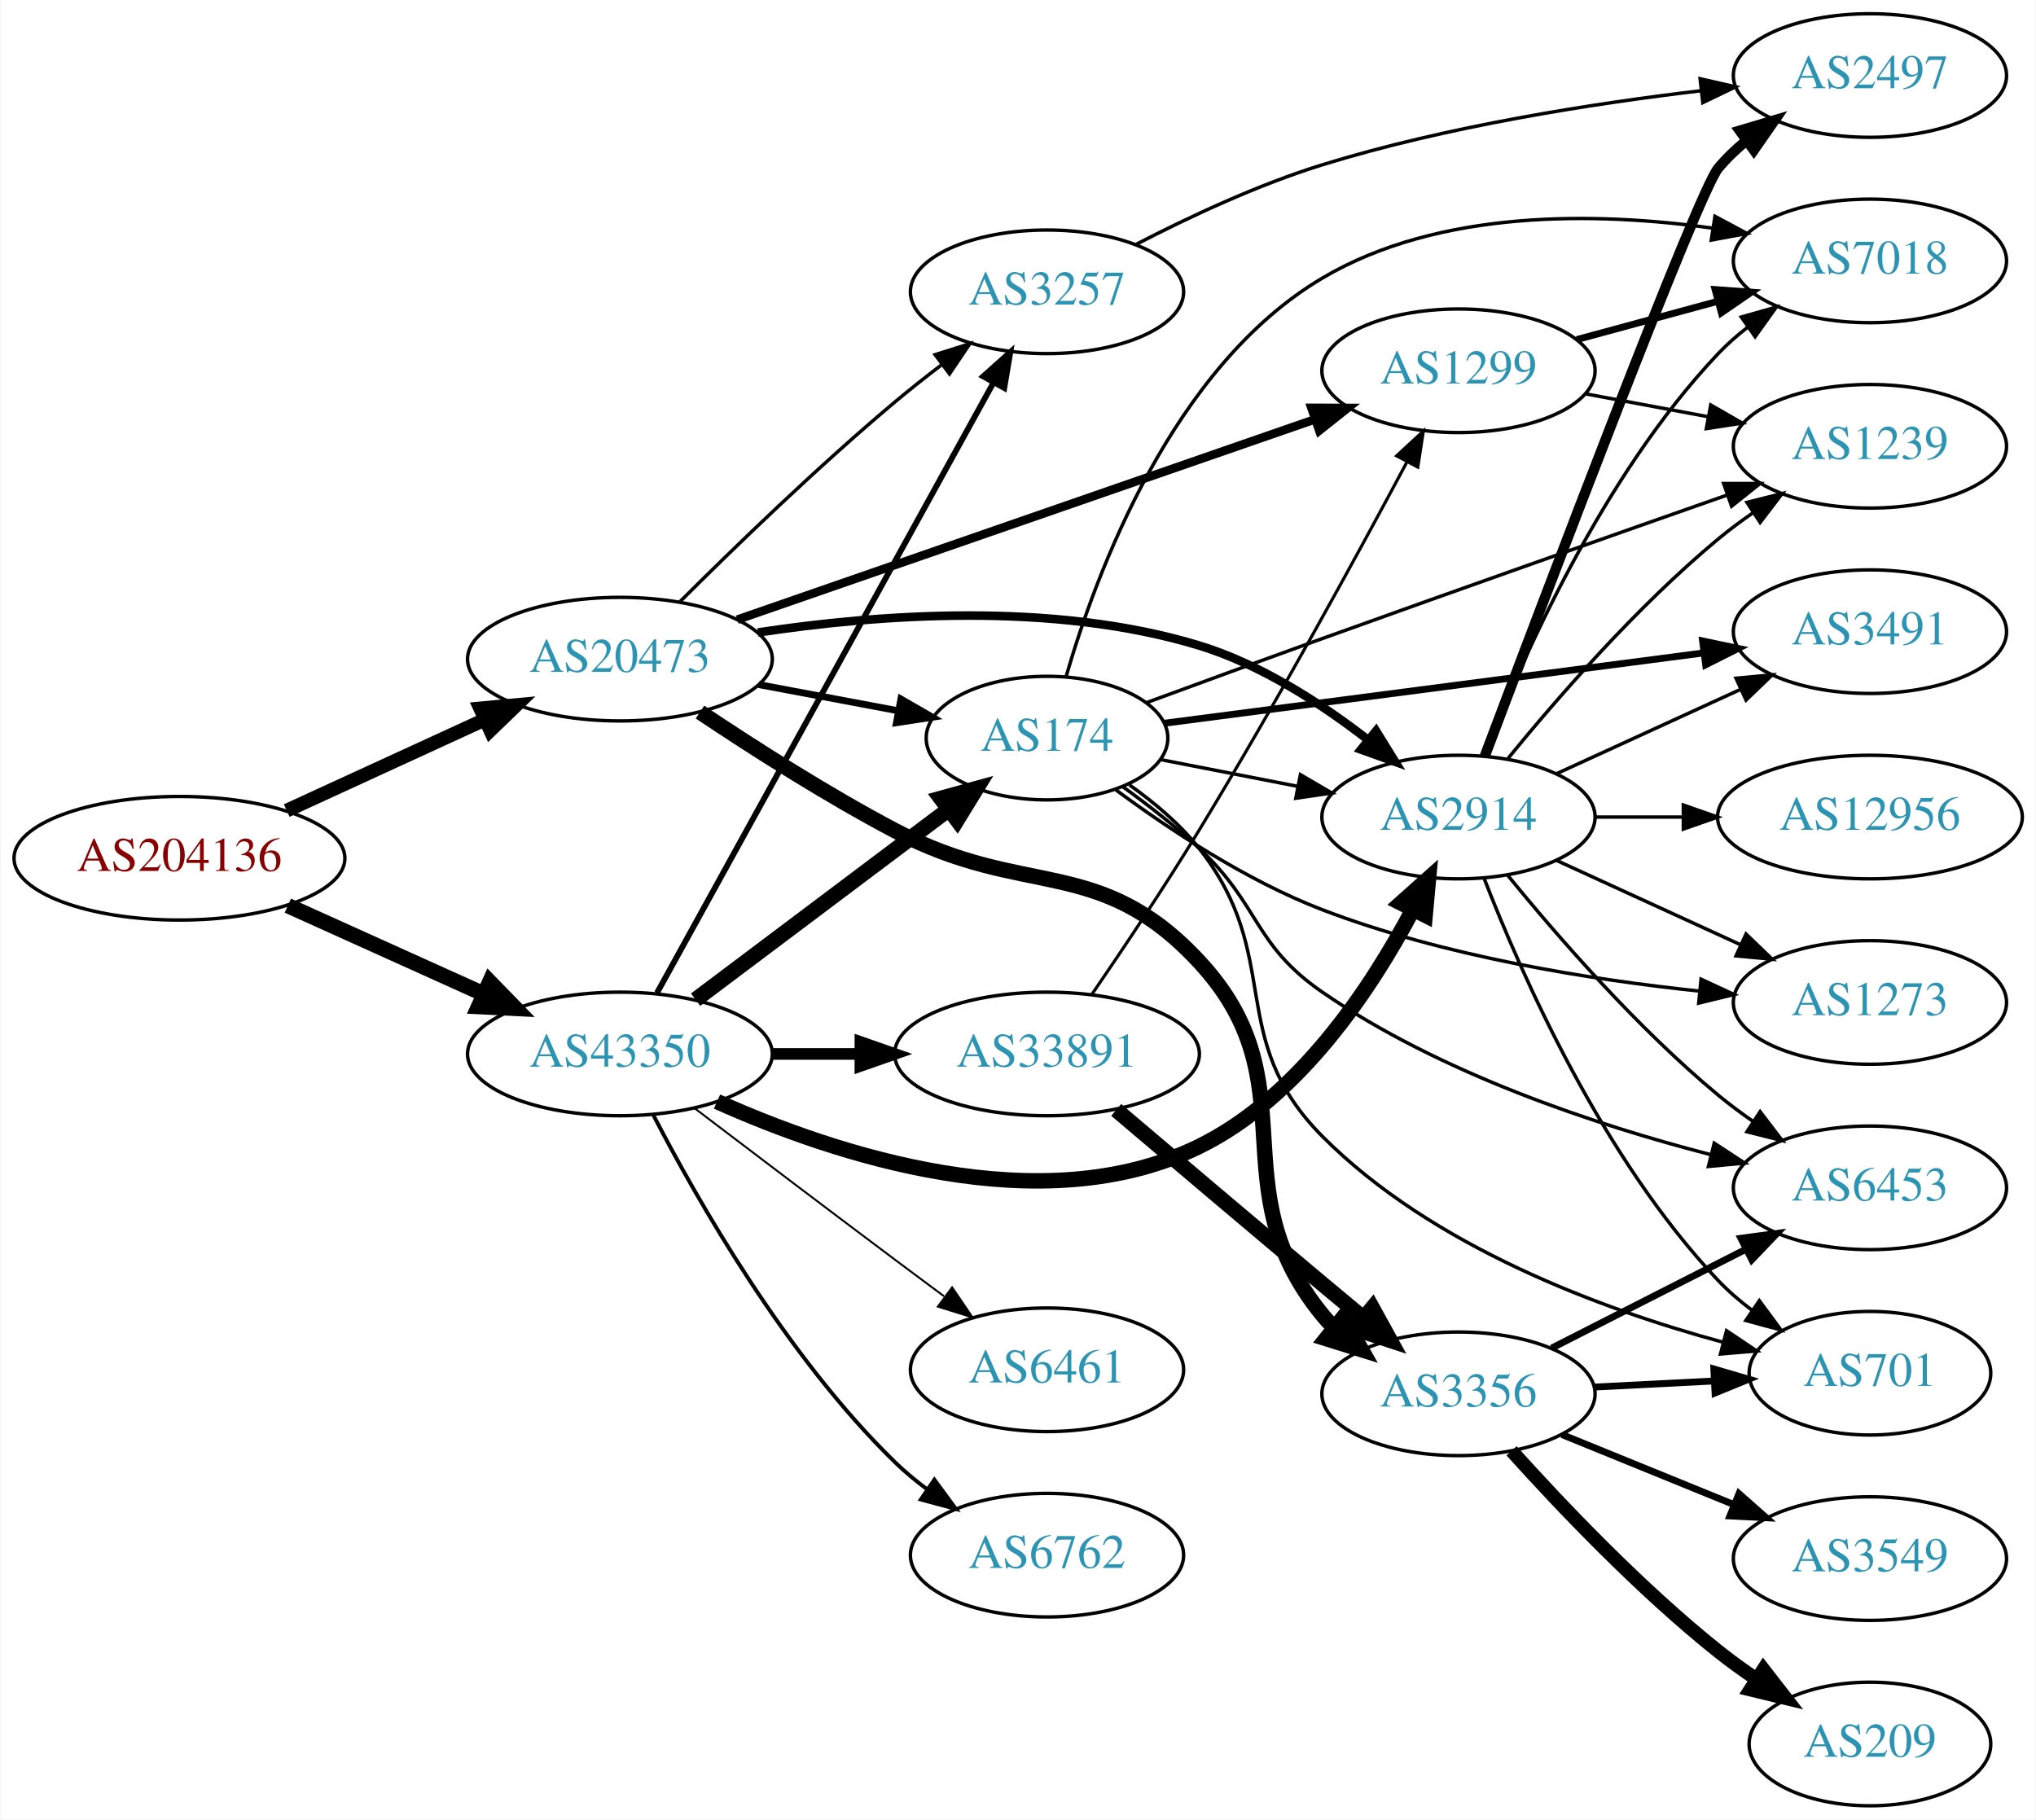
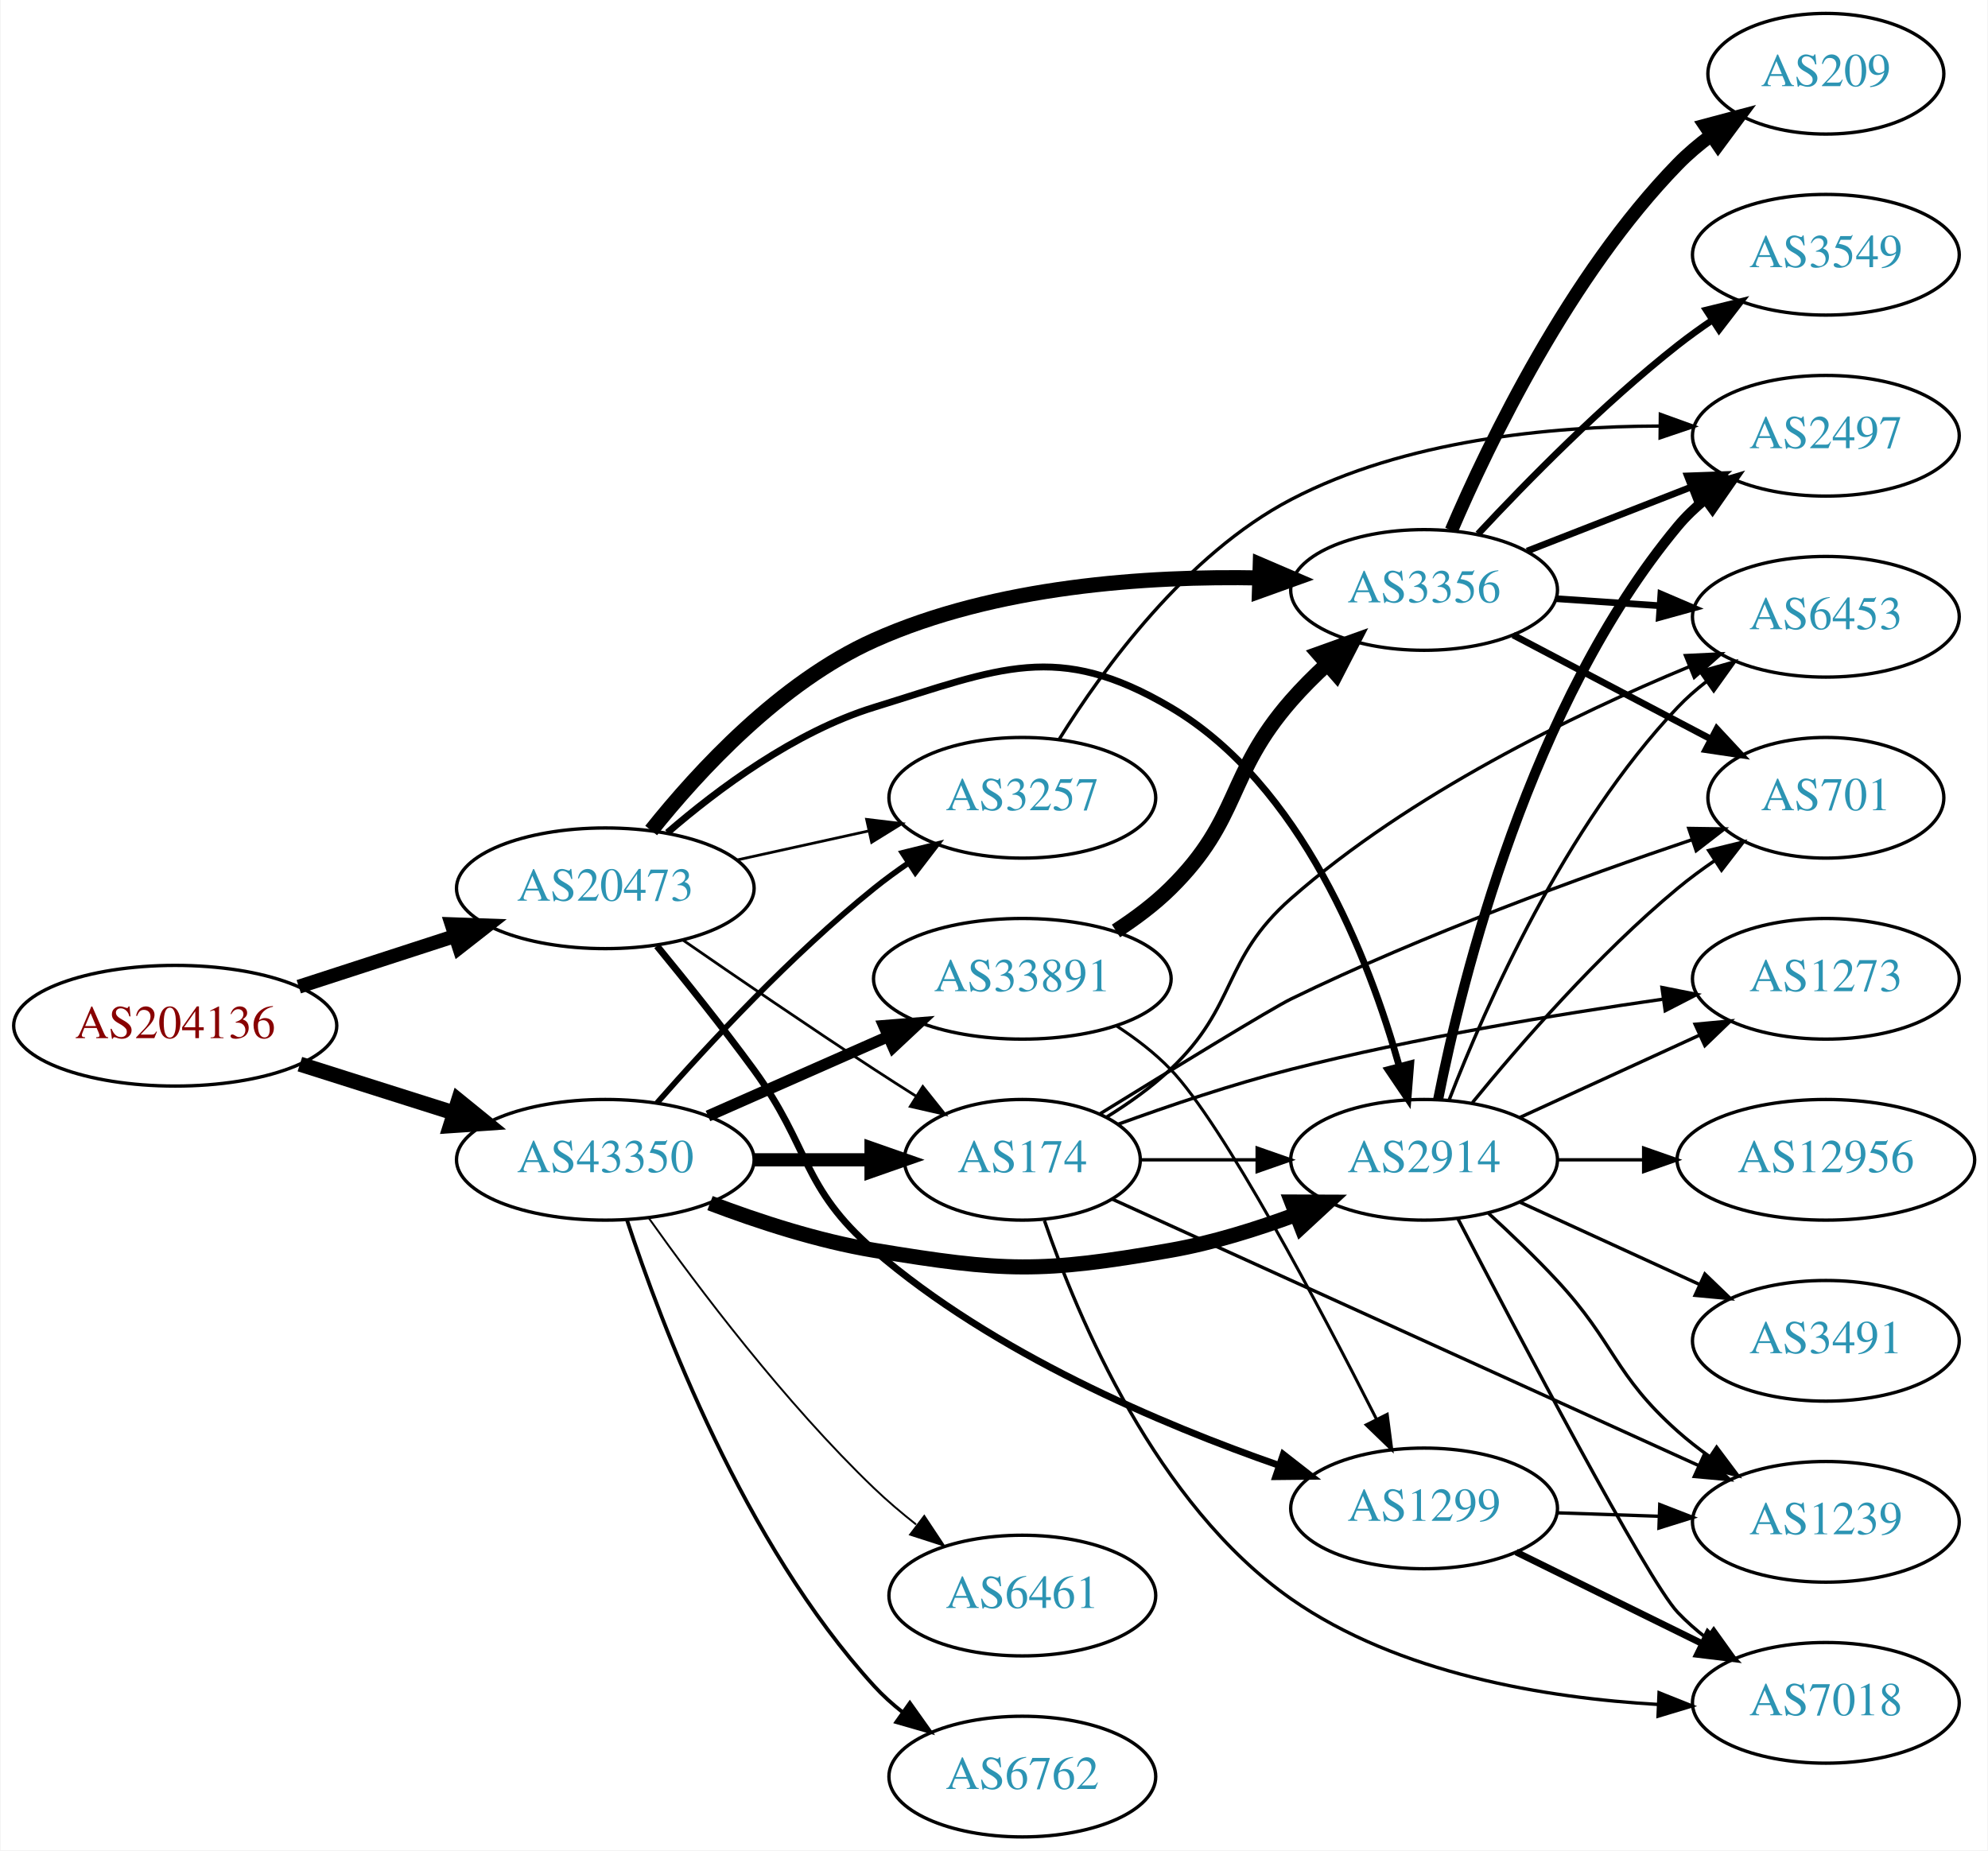
- <svg xmlns="http://www.w3.org/2000/svg" xmlns:xlink="http://www.w3.org/1999/xlink" width="593pt" height="530pt" viewBox="0.00 0.00 592.66 530.00">
-   <g id="graph0" class="graph" transform="scale(1 1) rotate(0) translate(4 526)">
-     <polygon fill="white" stroke="none" points="-4,4 -4,-526 588.661,-526 588.661,4 -4,4" />
+ <svg xmlns="http://www.w3.org/2000/svg" xmlns:xlink="http://www.w3.org/1999/xlink" width="593pt" height="552pt" viewBox="0.00 0.00 592.66 552.00">
+   <g id="graph0" class="graph" transform="scale(1 1) rotate(0) translate(4 548)">
+     <polygon fill="white" stroke="none" points="-4,4 -4,-548 588.661,-548 588.661,4 -4,4" />
    <g id="node1" class="node">
      <g id="a_node1">
        <a xlink:href="/asn/204136" xlink:title="AS204136 ~ SILENT-GHOST-AS [AT]">
-           <ellipse fill="#ffffff" stroke="black" cx="48.096" cy="-276" rx="48.192" ry="18" />
-           <text text-anchor="middle" x="48.096" y="-272.3" font-family="Times,serif" font-size="14.00" fill="#880000">AS204136</text>
+           <ellipse fill="#ffffff" stroke="black" cx="48.096" cy="-242" rx="48.192" ry="18" />
+           <text text-anchor="middle" x="48.096" y="-238.3" font-family="Times,serif" font-size="14.00" fill="#880000">AS204136</text>
        </a>
      </g>
    </g>
    <g id="node2" class="node">
      <g id="a_node2">
        <a xlink:href="/asn/20473" xlink:title="AS20473 ~ Choopa, LLC [US]">
-           <ellipse fill="#ffffff" stroke="black" cx="176.388" cy="-334" rx="44.393" ry="18" />
-           <text text-anchor="middle" x="176.388" y="-330.3" font-family="Times,serif" font-size="14.00" fill="#2c94b3">AS20473</text>
+           <ellipse fill="#ffffff" stroke="black" cx="176.388" cy="-283" rx="44.393" ry="18" />
+           <text text-anchor="middle" x="176.388" y="-279.3" font-family="Times,serif" font-size="14.00" fill="#2c94b3">AS20473</text>
        </a>
      </g>
    </g>
    <g id="edge1" class="edge">
-       <path fill="none" stroke="black" stroke-width="4.018" d="M79.346,-289.892C96.621,-297.826 118.454,-307.853 136.936,-316.341" />
-       <polygon fill="black" stroke="black" stroke-width="4.018" points="135.699,-319.642 146.254,-320.62 138.634,-313.252 135.699,-319.642" />
+       <path fill="none" stroke="black" stroke-width="4.167" d="M84.948,-253.639C99.425,-258.339 116.271,-263.808 131.474,-268.744" />
+       <polygon fill="black" stroke="black" stroke-width="4.167" points="130.548,-272.276 141.185,-271.896 132.8,-265.341 130.548,-272.276" />
    </g>
    <g id="node3" class="node">
      <g id="a_node3">
        <a xlink:href="/asn/43350" xlink:title="AS43350 ~ NForce Entertainment B.V. [NL]">
-           <ellipse fill="#ffffff" stroke="black" cx="176.388" cy="-219" rx="44.393" ry="18" />
-           <text text-anchor="middle" x="176.388" y="-215.3" font-family="Times,serif" font-size="14.00" fill="#2c94b3">AS43350</text>
+           <ellipse fill="#ffffff" stroke="black" cx="176.388" cy="-202" rx="44.393" ry="18" />
+           <text text-anchor="middle" x="176.388" y="-198.3" font-family="Times,serif" font-size="14.00" fill="#2c94b3">AS43350</text>
        </a>
      </g>
    </g>
    <g id="edge2" class="edge">
-       <path fill="none" stroke="black" stroke-width="4.5" d="M79.668,-262.202C96.825,-254.458 118.401,-244.72 136.723,-236.451" />
-       <polygon fill="black" stroke="black" stroke-width="4.5" points="138.472,-239.981 145.967,-232.279 135.232,-232.803 138.472,-239.981" />
+       <path fill="none" stroke="black" stroke-width="4.5" d="M85.286,-230.538C99.636,-225.993 116.272,-220.723 131.315,-215.959" />
+       <polygon fill="black" stroke="black" stroke-width="4.5" points="132.586,-219.687 140.93,-212.914 130.208,-212.179 132.586,-219.687" />
    </g>
    <g id="node4" class="node">
      <g id="a_node4">
-         <a xlink:href="/asn/1299" xlink:title="AS1299 ~ Telia Carrier [EU]">
-           <ellipse fill="#ffffff" stroke="black" cx="420.622" cy="-418" rx="39.794" ry="18" />
-           <text text-anchor="middle" x="420.622" y="-414.3" font-family="Times,serif" font-size="14.00" fill="#2c94b3">AS1299</text>
+         <a xlink:href="/asn/3257" xlink:title="AS3257 ~ GTT [DE]">
+           <ellipse fill="#ffffff" stroke="black" cx="300.78" cy="-310" rx="39.794" ry="18" />
+           <text text-anchor="middle" x="300.78" y="-306.3" font-family="Times,serif" font-size="14.00" fill="#2c94b3">AS3257</text>
        </a>
      </g>
    </g>
    <g id="edge3" class="edge">
-       <path fill="none" stroke="black" stroke-width="2.5" d="M210.561,-345.504C254.352,-360.689 331.421,-387.414 378.756,-403.829" />
-       <polygon fill="black" stroke="black" stroke-width="2.5" points="377.788,-407.197 388.383,-407.167 380.081,-400.584 377.788,-407.197" />
+       <path fill="none" stroke="black" stroke-width="0.818" d="M215.777,-291.469C228.168,-294.202 242.015,-297.257 254.836,-300.085" />
+       <polygon fill="black" stroke="black" stroke-width="0.818" points="254.331,-303.558 264.85,-302.295 255.839,-296.722 254.331,-303.558" />
    </g>
    <g id="node5" class="node">
      <g id="a_node5">
        <a xlink:href="/asn/3356" xlink:title="AS3356 ~ Level 3 Parent, LLC [US]">
-           <ellipse fill="#ffffff" stroke="black" cx="420.622" cy="-120" rx="39.794" ry="18" />
-           <text text-anchor="middle" x="420.622" y="-116.3" font-family="Times,serif" font-size="14.00" fill="#2c94b3">AS3356</text>
+           <ellipse fill="#ffffff" stroke="black" cx="420.622" cy="-372" rx="39.794" ry="18" />
+           <text text-anchor="middle" x="420.622" y="-368.3" font-family="Times,serif" font-size="14.00" fill="#2c94b3">AS3356</text>
        </a>
      </g>
    </g>
    <g id="edge4" class="edge">
-       <path fill="none" stroke="black" stroke-width="4.5" d="M199.699,-318.586C215.266,-308.166 236.728,-294.453 256.584,-284 294.422,-264.08 315.812,-277.273 344.976,-246 378.049,-210.535 350.292,-180.551 380.976,-143 382.063,-141.67 383.248,-140.399 384.507,-139.186" />
-       <polygon fill="black" stroke="black" stroke-width="4.5" points="387.026,-142.213 392.35,-132.877 382.09,-136.077 387.026,-142.213" />
+       <path fill="none" stroke="black" stroke-width="4.5" d="M190.069,-300.233C204.143,-317.88 228.597,-344.448 256.584,-357 292.78,-373.235 337.966,-376.226 371.583,-375.589" />
+       <polygon fill="black" stroke="black" stroke-width="4.5" points="371.745,-379.524 381.621,-375.285 371.507,-371.652 371.745,-379.524" />
    </g>
    <g id="node6" class="node">
      <g id="a_node6">
-         <a xlink:href="/asn/174" xlink:title="AS174 ~ Cogent Communications [US]">
-           <ellipse fill="#ffffff" stroke="black" cx="300.78" cy="-311" rx="35.194" ry="18" />
-           <text text-anchor="middle" x="300.78" y="-307.3" font-family="Times,serif" font-size="14.00" fill="#2c94b3">AS174</text>
+         <a xlink:href="/asn/1299" xlink:title="AS1299 ~ Telia Carrier [EU]">
+           <ellipse fill="#ffffff" stroke="black" cx="420.622" cy="-98" rx="39.794" ry="18" />
+           <text text-anchor="middle" x="420.622" y="-94.3" font-family="Times,serif" font-size="14.00" fill="#2c94b3">AS1299</text>
        </a>
      </g>
    </g>
    <g id="edge5" class="edge">
-       <path fill="none" stroke="black" stroke-width="2" d="M216.787,-326.596C229.69,-324.171 244.08,-321.467 257.206,-319" />
-       <polygon fill="black" stroke="black" stroke-width="2" points="258.228,-322.37 267.41,-317.083 256.936,-315.49 258.228,-322.37" />
+       <path fill="none" stroke="black" stroke-width="2.045" d="M191.785,-265.789C200.377,-255.327 211.372,-241.599 220.584,-229 237.609,-205.716 234.747,-193.846 256.584,-175 292.217,-144.247 342.238,-123.056 377.452,-110.804" />
+       <polygon fill="black" stroke="black" stroke-width="2.045" points="378.616,-114.105 386.967,-107.585 376.373,-107.474 378.616,-114.105" />
    </g>
    <g id="node7" class="node">
      <g id="a_node7">
-         <a xlink:href="/asn/3257" xlink:title="AS3257 ~ GTT [DE]">
-           <ellipse fill="#ffffff" stroke="black" cx="300.78" cy="-441" rx="39.794" ry="18" />
-           <text text-anchor="middle" x="300.78" y="-437.3" font-family="Times,serif" font-size="14.00" fill="#2c94b3">AS3257</text>
+         <a xlink:href="/asn/174" xlink:title="AS174 ~ Cogent Communications [US]">
+           <ellipse fill="#ffffff" stroke="black" cx="300.78" cy="-202" rx="35.194" ry="18" />
+           <text text-anchor="middle" x="300.78" y="-198.3" font-family="Times,serif" font-size="14.00" fill="#2c94b3">AS174</text>
        </a>
      </g>
    </g>
    <g id="edge6" class="edge">
-       <path fill="none" stroke="black" d="M193.839,-350.702C209.492,-366.319 233.95,-390.017 256.584,-409 260.874,-412.598 265.526,-416.268 270.135,-419.777" />
-       <polygon fill="black" stroke="black" points="268.189,-422.693 278.296,-425.872 272.378,-417.084 268.189,-422.693" />
+       <path fill="none" stroke="black" stroke-width="0.818" d="M199.418,-267.633C215.221,-256.695 237.077,-241.739 256.584,-229 260.628,-226.358 264.914,-223.615 269.153,-220.933" />
+       <polygon fill="black" stroke="black" stroke-width="0.818" points="271.09,-223.85 277.697,-215.568 267.367,-217.921 271.09,-223.85" />
    </g>
    <g id="node8" class="node">
      <g id="a_node8">
        <a xlink:href="/asn/2914" xlink:title="AS2914 ~ NTT America, Inc. [US]">
-           <ellipse fill="#ffffff" stroke="black" cx="420.622" cy="-288" rx="39.794" ry="18" />
-           <text text-anchor="middle" x="420.622" y="-284.3" font-family="Times,serif" font-size="14.00" fill="#2c94b3">AS2914</text>
+           <ellipse fill="#ffffff" stroke="black" cx="420.622" cy="-202" rx="39.794" ry="18" />
+           <text text-anchor="middle" x="420.622" y="-198.3" font-family="Times,serif" font-size="14.00" fill="#2c94b3">AS2914</text>
        </a>
      </g>
    </g>
    <g id="edge7" class="edge">
-       <path fill="none" stroke="black" stroke-width="2.5" d="M216.594,-341.762C251.169,-347.018 302.511,-350.908 344.976,-338 363.02,-332.515 380.67,-321.058 394.274,-310.494" />
-       <polygon fill="black" stroke="black" stroke-width="2.5" points="396.614,-313.103 402.189,-304.093 392.212,-307.66 396.614,-313.103" />
+       <path fill="none" stroke="black" stroke-width="2.045" d="M194.91,-299.584C209.949,-312.597 232.89,-329.691 256.584,-337 294.123,-348.58 311.137,-356.957 344.976,-337 384.11,-313.921 404.157,-262.148 413.23,-229.844" />
+       <polygon fill="black" stroke="black" stroke-width="2.045" points="416.633,-230.663 415.8,-220.101 409.865,-228.878 416.633,-230.663" />
+     </g>
+     <g id="edge30" class="edge">
+       <path fill="none" stroke="black" stroke-width="1.688" d="M191.82,-218.983C206.952,-236.229 231.916,-263.148 256.584,-283 259.839,-285.62 263.364,-288.192 266.949,-290.646" />
+       <polygon fill="black" stroke="black" stroke-width="1.688" points="265.036,-293.577 275.321,-296.121 268.867,-287.719 265.036,-293.577" />
+     </g>
+     <g id="edge32" class="edge">
+       <path fill="none" stroke="black" stroke-width="3.938" d="M220.883,-202C232.141,-202 244.273,-202 255.566,-202" />
+       <polygon fill="black" stroke="black" stroke-width="3.938" points="255.654,-205.5 265.654,-202 255.654,-198.5 255.654,-205.5" />
    </g>
    <g id="edge33" class="edge">
-       <path fill="none" stroke="black" stroke-width="4.5" d="M198.428,-234.815C218.791,-250.122 249.775,-273.412 272.123,-290.211" />
-       <polygon fill="black" stroke="black" stroke-width="4.5" points="269.866,-293.44 280.226,-296.301 274.598,-287.145 269.866,-293.44" />
-     </g>
-     <g id="edge34" class="edge">
-       <path fill="none" stroke="black" stroke-width="1.688" d="M187.197,-236.792C208.645,-275.695 259.813,-368.507 285.109,-414.389" />
-       <polygon fill="black" stroke="black" stroke-width="1.688" points="282.201,-416.364 290.094,-423.432 288.331,-412.984 282.201,-416.364" />
-     </g>
-     <g id="edge29" class="edge">
-       <path fill="none" stroke="black" stroke-width="4.5" d="M204.67,-205.127C239.094,-189.687 299.31,-169.662 344.976,-192 374.145,-206.269 395.21,-238.046 407.379,-261.142" />
-       <polygon fill="black" stroke="black" stroke-width="4.5" points="403.887,-262.963 411.9,-270.125 410.921,-259.423 403.887,-262.963" />
+       <path fill="none" stroke="black" stroke-width="4.5" d="M207.623,-189.08C222.141,-183.558 239.96,-177.756 256.584,-175 295.34,-168.575 306.28,-168.217 344.976,-175 357.489,-177.194 370.671,-181.309 382.416,-185.677" />
+       <polygon fill="black" stroke="black" stroke-width="4.5" points="381.15,-189.41 391.898,-189.369 384.008,-182.071 381.15,-189.41" />
    </g>
    <g id="node19" class="node">
      <g id="a_node19">
        <a xlink:href="/asn/6461" xlink:title="AS6461 ~ Zayo Bandwidth [US]">
-           <ellipse fill="#ffffff" stroke="black" cx="300.78" cy="-127" rx="39.794" ry="18" />
-           <text text-anchor="middle" x="300.78" y="-123.3" font-family="Times,serif" font-size="14.00" fill="#2c94b3">AS6461</text>
-         </a>
-       </g>
-     </g>
-     <g id="edge30" class="edge">
-       <path fill="none" stroke="black" stroke-width="0.562" d="M198.184,-203.148C214.131,-191.016 236.704,-173.893 256.584,-159 261.159,-155.573 266.017,-151.953 270.762,-148.43" />
-       <polygon fill="black" stroke="black" stroke-width="0.562" points="273.143,-151.022 279.093,-142.255 268.975,-145.398 273.143,-151.022" />
+           <ellipse fill="#ffffff" stroke="black" cx="300.78" cy="-72" rx="39.794" ry="18" />
+           <text text-anchor="middle" x="300.78" y="-68.3" font-family="Times,serif" font-size="14.00" fill="#2c94b3">AS6461</text>
+         </a>
+       </g>
+     </g>
+     <g id="edge29" class="edge">
+       <path fill="none" stroke="black" stroke-width="0.562" d="M189.365,-184.603C203.932,-164.099 229.899,-129.585 256.584,-104 260.443,-100.3 264.737,-96.654 269.079,-93.222" />
+       <polygon fill="black" stroke="black" stroke-width="0.562" points="271.528,-95.759 277.386,-86.931 267.301,-90.179 271.528,-95.759" />
    </g>
    <g id="node20" class="node">
      <g id="a_node20">
        <a xlink:href="/asn/33891" xlink:title="AS33891 ~ CORE-BACKBONE GMBH GLOBAL NETWORK [DE]">
-           <ellipse fill="#ffffff" stroke="black" cx="300.78" cy="-219" rx="44.393" ry="18" />
-           <text text-anchor="middle" x="300.78" y="-215.3" font-family="Times,serif" font-size="14.00" fill="#2c94b3">AS33891</text>
+           <ellipse fill="#ffffff" stroke="black" cx="300.78" cy="-256" rx="44.393" ry="18" />
+           <text text-anchor="middle" x="300.78" y="-252.3" font-family="Times,serif" font-size="14.00" fill="#2c94b3">AS33891</text>
        </a>
      </g>
    </g>
    <g id="edge31" class="edge">
-       <path fill="none" stroke="black" stroke-width="3.375" d="M220.883,-219C229.089,-219 237.761,-219 246.233,-219" />
-       <polygon fill="black" stroke="black" stroke-width="3.375" points="246.424,-222.5 256.424,-219 246.424,-215.5 246.424,-222.5" />
+       <path fill="none" stroke="black" stroke-width="3.375" d="M207.015,-215.072C223.132,-222.183 243.272,-231.069 260.664,-238.742" />
+       <polygon fill="black" stroke="black" stroke-width="3.375" points="259.439,-242.027 270.001,-242.861 262.264,-235.622 259.439,-242.027" />
    </g>
    <g id="node21" class="node">
      <g id="a_node21">
        <a xlink:href="/asn/6762" xlink:title="AS6762 ~ TELECOM ITALIA SPARKLE S.p.A. [IT]">
-           <ellipse fill="#ffffff" stroke="black" cx="300.78" cy="-73" rx="39.794" ry="18" />
-           <text text-anchor="middle" x="300.78" y="-69.3" font-family="Times,serif" font-size="14.00" fill="#2c94b3">AS6762</text>
-         </a>
-       </g>
-     </g>
-     <g id="edge32" class="edge">
-       <path fill="none" stroke="black" stroke-width="1.125" d="M186.141,-201.164C198.991,-176.292 224.905,-130.786 256.584,-100 259.428,-97.236 262.601,-94.612 265.9,-92.163" />
-       <polygon fill="black" stroke="black" stroke-width="1.125" points="267.966,-94.991 274.248,-86.459 264.017,-89.212 267.966,-94.991" />
+           <ellipse fill="#ffffff" stroke="black" cx="300.78" cy="-18" rx="39.794" ry="18" />
+           <text text-anchor="middle" x="300.78" y="-14.3" font-family="Times,serif" font-size="14.00" fill="#2c94b3">AS6762</text>
+         </a>
+       </g>
+     </g>
+     <g id="edge34" class="edge">
+       <path fill="none" stroke="black" stroke-width="1.125" d="M182.83,-184.125C193.06,-152.884 217.692,-87.621 256.584,-45 259.117,-42.224 262,-39.625 265.046,-37.221" />
+       <polygon fill="black" stroke="black" stroke-width="1.125" points="267.229,-39.965 273.364,-31.327 263.182,-34.253 267.229,-39.965" />
+     </g>
+     <g id="node12" class="node">
+       <g id="a_node12">
+         <a xlink:href="/asn/2497" xlink:title="AS2497 ~ Internet Initiative Japan Inc. [JP]">
+           <ellipse fill="#ffffff" stroke="black" cx="540.465" cy="-418" rx="39.794" ry="18" />
+           <text text-anchor="middle" x="540.465" y="-414.3" font-family="Times,serif" font-size="14.00" fill="#2c94b3">AS2497</text>
+         </a>
+       </g>
+     </g>
+     <g id="edge37" class="edge">
+       <path fill="none" stroke="black" d="M311.807,-327.503C324.823,-348.414 349.628,-382.622 380.976,-399 414.775,-416.659 458.031,-420.824 490.812,-420.898" />
+       <polygon fill="black" stroke="black" points="491.099,-424.396 501.062,-420.791 491.026,-417.396 491.099,-424.396" />
    </g>
    <g id="node9" class="node">
      <g id="a_node9">
-         <a xlink:href="/asn/7018" xlink:title="AS7018 ~ AT&amp;T Services, Inc. [US]">
-           <ellipse fill="#ffffff" stroke="black" cx="540.465" cy="-450" rx="39.794" ry="18" />
-           <text text-anchor="middle" x="540.465" y="-446.3" font-family="Times,serif" font-size="14.00" fill="#2c94b3">AS7018</text>
+         <a xlink:href="/asn/6453" xlink:title="AS6453 ~ TATA COMMUNICATIONS (AMERICA) INC [US]">
+           <ellipse fill="#ffffff" stroke="black" cx="540.465" cy="-364" rx="39.794" ry="18" />
+           <text text-anchor="middle" x="540.465" y="-360.3" font-family="Times,serif" font-size="14.00" fill="#2c94b3">AS6453</text>
        </a>
      </g>
    </g>
    <g id="edge8" class="edge">
-       <path fill="none" stroke="black" stroke-width="2" d="M455.076,-427.084C467.764,-430.53 482.404,-434.505 495.89,-438.167" />
-       <polygon fill="black" stroke="black" stroke-width="2" points="495.36,-441.65 505.927,-440.893 497.194,-434.895 495.36,-441.65" />
+       <path fill="none" stroke="black" stroke-width="2" d="M459.882,-369.403C469.762,-368.732 480.528,-368.001 490.858,-367.3" />
+       <polygon fill="black" stroke="black" stroke-width="2" points="491.253,-370.781 500.993,-366.612 490.779,-363.797 491.253,-370.781" />
    </g>
    <g id="node10" class="node">
      <g id="a_node10">
-         <a xlink:href="/asn/1239" xlink:title="AS1239 ~ Sprint [US]">
-           <ellipse fill="#ffffff" stroke="black" cx="540.465" cy="-396" rx="39.794" ry="18" />
-           <text text-anchor="middle" x="540.465" y="-392.3" font-family="Times,serif" font-size="14.00" fill="#2c94b3">AS1239</text>
+         <a xlink:href="/asn/3549" xlink:title="AS3549 ~ Level 3 Parent, LLC [US]">
+           <ellipse fill="#ffffff" stroke="black" cx="540.465" cy="-472" rx="39.794" ry="18" />
+           <text text-anchor="middle" x="540.465" y="-468.3" font-family="Times,serif" font-size="14.00" fill="#2c94b3">AS3549</text>
        </a>
      </g>
    </g>
    <g id="edge9" class="edge">
-       <path fill="none" stroke="black" d="M457.619,-411.28C468.822,-409.188 481.335,-406.852 493.141,-404.648" />
-       <polygon fill="black" stroke="black" points="494.094,-408.031 503.282,-402.755 492.81,-401.15 494.094,-408.031" />
+       <path fill="none" stroke="black" stroke-width="2" d="M436.72,-388.712C451.185,-404.235 474.042,-427.519 496.269,-445 499.553,-447.583 503.097,-450.133 506.692,-452.573" />
+       <polygon fill="black" stroke="black" stroke-width="2" points="504.787,-455.509 515.077,-458.033 508.607,-449.643 504.787,-455.509" />
    </g>
    <g id="node11" class="node">
      <g id="a_node11">
-         <a xlink:href="/asn/3549" xlink:title="AS3549 ~ Level 3 Parent, LLC [US]">
-           <ellipse fill="#ffffff" stroke="black" cx="540.465" cy="-72" rx="39.794" ry="18" />
-           <text text-anchor="middle" x="540.465" y="-68.3" font-family="Times,serif" font-size="14.00" fill="#2c94b3">AS3549</text>
+         <a xlink:href="/asn/209" xlink:title="AS209 ~ CenturyLink Communications, LLC [US]">
+           <ellipse fill="#ffffff" stroke="black" cx="540.465" cy="-526" rx="35.194" ry="18" />
+           <text text-anchor="middle" x="540.465" y="-522.3" font-family="Times,serif" font-size="14.00" fill="#2c94b3">AS209</text>
        </a>
      </g>
    </g>
    <g id="edge10" class="edge">
-       <path fill="none" stroke="black" stroke-width="2" d="M450.752,-108.135C465.907,-101.962 484.631,-94.335 500.966,-87.682" />
-       <polygon fill="black" stroke="black" stroke-width="2" points="502.321,-90.909 510.262,-83.895 499.68,-84.426 502.321,-90.909" />
-     </g>
-     <g id="node12" class="node">
-       <g id="a_node12">
-         <a xlink:href="/asn/701" xlink:title="AS701 ~ UUNET [US]">
-           <ellipse fill="#ffffff" stroke="black" cx="540.465" cy="-126" rx="35.194" ry="18" />
-           <text text-anchor="middle" x="540.465" y="-122.3" font-family="Times,serif" font-size="14.00" fill="#2c94b3">AS701</text>
-         </a>
-       </g>
+       <path fill="none" stroke="black" stroke-width="4" d="M428.776,-389.772C440.037,-416.075 463.985,-465.824 496.269,-499 499.252,-502.066 502.651,-504.938 506.201,-507.578" />
+       <polygon fill="black" stroke="black" stroke-width="4" points="504.396,-510.583 514.635,-513.305 508.328,-504.792 504.396,-510.583" />
    </g>
    <g id="edge11" class="edge">
-       <path fill="none" stroke="black" stroke-width="2" d="M460.208,-121.965C471.309,-122.53 483.507,-123.151 494.936,-123.733" />
-       <polygon fill="black" stroke="black" stroke-width="2" points="494.997,-127.24 505.162,-124.253 495.353,-120.249 494.997,-127.24" />
+       <path fill="none" stroke="black" stroke-width="2" d="M451.359,-383.608C466.153,-389.382 484.23,-396.439 500.152,-402.654" />
+       <polygon fill="black" stroke="black" stroke-width="2" points="499.15,-406.02 509.738,-406.396 501.695,-399.499 499.15,-406.02" />
    </g>
    <g id="node13" class="node">
      <g id="a_node13">
-         <a xlink:href="/asn/6453" xlink:title="AS6453 ~ TATA COMMUNICATIONS (AMERICA) INC [US]">
-           <ellipse fill="#ffffff" stroke="black" cx="540.465" cy="-180" rx="39.794" ry="18" />
-           <text text-anchor="middle" x="540.465" y="-176.3" font-family="Times,serif" font-size="14.00" fill="#2c94b3">AS6453</text>
+         <a xlink:href="/asn/701" xlink:title="AS701 ~ UUNET [US]">
+           <ellipse fill="#ffffff" stroke="black" cx="540.465" cy="-310" rx="35.194" ry="18" />
+           <text text-anchor="middle" x="540.465" y="-306.3" font-family="Times,serif" font-size="14.00" fill="#2c94b3">AS701</text>
        </a>
      </g>
    </g>
    <g id="edge12" class="edge">
-       <path fill="none" stroke="black" stroke-width="2" d="M447.775,-133.316C464.405,-141.783 486.141,-152.85 504.276,-162.083" />
-       <polygon fill="black" stroke="black" stroke-width="2" points="502.885,-165.303 513.385,-166.721 506.061,-159.065 502.885,-165.303" />
+       <path fill="none" stroke="black" stroke-width="2" d="M447.192,-358.547C464.449,-349.468 487.397,-337.394 506.09,-327.559" />
+       <polygon fill="black" stroke="black" stroke-width="2" points="507.933,-330.545 515.153,-322.791 504.673,-324.35 507.933,-330.545" />
    </g>
    <g id="node14" class="node">
      <g id="a_node14">
-         <a xlink:href="/asn/209" xlink:title="AS209 ~ CenturyLink Communications, LLC [US]">
-           <ellipse fill="#ffffff" stroke="black" cx="540.465" cy="-18" rx="35.194" ry="18" />
-           <text text-anchor="middle" x="540.465" y="-14.3" font-family="Times,serif" font-size="14.00" fill="#2c94b3">AS209</text>
+         <a xlink:href="/asn/7018" xlink:title="AS7018 ~ AT&amp;T Services, Inc. [US]">
+           <ellipse fill="#ffffff" stroke="black" cx="540.465" cy="-40" rx="39.794" ry="18" />
+           <text text-anchor="middle" x="540.465" y="-36.3" font-family="Times,serif" font-size="14.00" fill="#2c94b3">AS7018</text>
        </a>
      </g>
    </g>
    <g id="edge13" class="edge">
-       <path fill="none" stroke="black" stroke-width="4" d="M436.087,-103.398C450.46,-87.425 473.575,-63.097 496.269,-45 499.786,-42.195 503.612,-39.438 507.484,-36.822" />
-       <polygon fill="black" stroke="black" stroke-width="4" points="509.44,-39.725 515.934,-31.353 505.637,-33.848 509.44,-39.725" />
-     </g>
-     <g id="edge20" class="edge">
-       <path fill="none" stroke="black" d="M333.981,-304.715C346.253,-302.32 360.488,-299.541 373.787,-296.946" />
-       <polygon fill="black" stroke="black" points="374.581,-300.357 383.726,-295.006 373.24,-293.487 374.581,-300.357" />
-     </g>
-     <g id="edge17" class="edge">
-       <path fill="none" stroke="black" d="M306.32,-328.865C315.037,-358.989 337.252,-419.13 380.976,-445 415.115,-465.199 461.035,-464.244 494.658,-459.549" />
-       <polygon fill="black" stroke="black" points="495.328,-462.986 504.671,-457.991 494.252,-456.07 495.328,-462.986" />
-     </g>
-     <g id="edge14" class="edge">
-       <path fill="none" stroke="black" d="M329.607,-321.277C344.777,-326.858 363.891,-333.854 380.976,-340 421.041,-354.413 466.92,-370.588 498.97,-381.834" />
-       <polygon fill="black" stroke="black" points="497.856,-385.153 508.451,-385.159 500.173,-378.547 497.856,-385.153" />
-     </g>
-     <g id="edge18" class="edge">
-       <path fill="none" stroke="black" d="M324.796,-297.361C331.955,-292.285 339.419,-286.028 344.976,-279 370.168,-247.139 352.337,-223.803 380.976,-195 412.945,-162.848 462.382,-144.613 497.534,-135.067" />
-       <polygon fill="black" stroke="black" points="498.692,-138.383 507.496,-132.489 496.938,-131.606 498.692,-138.383" />
-     </g>
-     <g id="edge16" class="edge">
-       <path fill="none" stroke="black" d="M322.743,-296.92C330.061,-291.635 338.146,-285.361 344.976,-279 362.967,-262.244 360.736,-250.957 380.976,-237 415.335,-213.306 460.649,-198.314 494.021,-189.686" />
-       <polygon fill="black" stroke="black" points="495.11,-193.022 503.969,-187.21 493.42,-186.229 495.11,-193.022" />
+       <path fill="none" stroke="black" stroke-width="2" d="M448.068,-84.984C464.48,-76.906 485.779,-66.423 503.687,-57.609" />
+       <polygon fill="black" stroke="black" stroke-width="2" points="505.273,-60.73 512.699,-53.174 502.181,-54.449 505.273,-60.73" />
    </g>
    <g id="node15" class="node">
      <g id="a_node15">
-         <a xlink:href="/asn/3491" xlink:title="AS3491 ~ PCCW Global, Inc. [US]">
-           <ellipse fill="#ffffff" stroke="black" cx="540.465" cy="-342" rx="39.794" ry="18" />
-           <text text-anchor="middle" x="540.465" y="-338.3" font-family="Times,serif" font-size="14.00" fill="#2c94b3">AS3491</text>
-         </a>
-       </g>
+         <a xlink:href="/asn/1239" xlink:title="AS1239 ~ Sprint [US]">
+           <ellipse fill="#ffffff" stroke="black" cx="540.465" cy="-94" rx="39.794" ry="18" />
+           <text text-anchor="middle" x="540.465" y="-90.3" font-family="Times,serif" font-size="14.00" fill="#2c94b3">AS1239</text>
+         </a>
+       </g>
+     </g>
+     <g id="edge14" class="edge">
+       <path fill="none" stroke="black" d="M460.208,-96.69C469.975,-96.359 480.591,-95.998 490.786,-95.652" />
+       <polygon fill="black" stroke="black" points="490.917,-99.15 500.792,-95.313 490.679,-92.154 490.917,-99.15" />
+     </g>
+     <g id="edge27" class="edge">
+       <path fill="none" stroke="black" d="M336.181,-202C347.005,-202 359.173,-202 370.8,-202" />
+       <polygon fill="black" stroke="black" points="370.831,-205.5 380.831,-202 370.831,-198.5 370.831,-205.5" />
+     </g>
+     <g id="edge26" class="edge">
+       <path fill="none" stroke="black" d="M325.866,-214.714C332.449,-218.792 339.321,-223.653 344.976,-229 365.136,-248.061 360.149,-261.669 380.976,-280 416.4,-311.179 465.422,-334.88 499.53,-349.03" />
+       <polygon fill="black" stroke="black" points="498.584,-352.424 509.167,-352.939 501.216,-345.937 498.584,-352.424" />
+     </g>
+     <g id="edge24" class="edge">
+       <path fill="none" stroke="black" d="M324,-215.753C345.334,-228.911 375.158,-247.165 380.976,-250 420.525,-269.27 467.945,-286.499 500.549,-297.498" />
+       <polygon fill="black" stroke="black" points="499.572,-300.861 510.166,-300.706 501.788,-294.221 499.572,-300.861" />
+     </g>
+     <g id="edge25" class="edge">
+       <path fill="none" stroke="black" d="M307.377,-183.86C317.265,-155.038 340.68,-99.169 380.976,-71 412.941,-48.654 456.966,-41.44 490.504,-39.511" />
+       <polygon fill="black" stroke="black" points="490.714,-43.005 500.551,-39.071 490.408,-36.011 490.714,-43.005" />
+     </g>
+     <g id="edge23" class="edge">
+       <path fill="none" stroke="black" d="M327.669,-190.237C369.968,-171.016 454.036,-132.817 502.569,-110.765" />
+       <polygon fill="black" stroke="black" points="504.122,-113.903 511.779,-106.58 501.227,-107.53 504.122,-113.903" />
+     </g>
+     <g id="node18" class="node">
+       <g id="a_node18">
+         <a xlink:href="/asn/1273" xlink:title="AS1273 ~ Vodafone Group PLC [EU]">
+           <ellipse fill="#ffffff" stroke="black" cx="540.465" cy="-256" rx="39.794" ry="18" />
+           <text text-anchor="middle" x="540.465" y="-252.3" font-family="Times,serif" font-size="14.00" fill="#2c94b3">AS1273</text>
+         </a>
+       </g>
+     </g>
+     <g id="edge28" class="edge">
+       <path fill="none" stroke="black" d="M329.308,-212.597C344.391,-218.094 363.517,-224.567 380.976,-229 417.678,-238.319 459.989,-245.343 491.658,-249.888" />
+       <polygon fill="black" stroke="black" points="491.577,-253.411 501.966,-251.334 492.549,-246.479 491.577,-253.411" />
+     </g>
+     <g id="edge16" class="edge">
+       <path fill="none" stroke="black" d="M428.145,-219.994C438.896,-247.728 462.553,-301.429 496.269,-337 498.854,-339.728 501.772,-342.294 504.84,-344.677" />
+       <polygon fill="black" stroke="black" points="502.994,-347.658 513.189,-350.543 507.019,-341.93 502.994,-347.658" />
    </g>
    <g id="edge15" class="edge">
-       <path fill="none" stroke="black" stroke-width="2" d="M335.079,-315.343C375.939,-320.672 445.499,-329.744 491.962,-335.804" />
-       <polygon fill="black" stroke="black" stroke-width="2" points="491.717,-339.302 502.086,-337.125 492.622,-332.361 491.717,-339.302" />
+       <path fill="none" stroke="black" stroke-width="3" d="M424.821,-220.073C431.984,-256.141 452.259,-338.125 496.269,-391 498.673,-393.889 501.47,-396.563 504.462,-399.013" />
+       <polygon fill="black" stroke="black" stroke-width="3" points="502.551,-401.95 512.705,-404.973 506.652,-396.277 502.551,-401.95" />
+     </g>
+     <g id="edge17" class="edge">
+       <path fill="none" stroke="black" d="M435.041,-219.065C449.156,-236.375 472.571,-263.345 496.269,-283 499.732,-285.872 503.524,-288.669 507.379,-291.308" />
+       <polygon fill="black" stroke="black" points="505.521,-294.275 515.812,-296.797 509.34,-288.408 505.521,-294.275" />
+     </g>
+     <g id="edge19" class="edge">
+       <path fill="none" stroke="black" d="M430.65,-184.536C448.479,-150.222 487.264,-76.5 496.269,-67 498.854,-64.272 501.772,-61.706 504.84,-59.323" />
+       <polygon fill="black" stroke="black" points="507.019,-62.069 513.189,-53.457 502.994,-56.342 507.019,-62.069" />
+     </g>
+     <g id="edge20" class="edge">
+       <path fill="none" stroke="black" d="M439.847,-186.036C446.481,-179.965 453.909,-172.857 460.269,-166 477.686,-147.221 477.138,-138.03 496.269,-121 499.231,-118.363 502.481,-115.822 505.827,-113.423" />
+       <polygon fill="black" stroke="black" points="507.88,-116.26 514.233,-107.782 503.979,-110.448 507.88,-116.26" />
    </g>
    <g id="node16" class="node">
      <g id="a_node16">
-         <a xlink:href="/asn/1273" xlink:title="AS1273 ~ Vodafone Group PLC [EU]">
-           <ellipse fill="#ffffff" stroke="black" cx="540.465" cy="-234" rx="39.794" ry="18" />
-           <text text-anchor="middle" x="540.465" y="-230.3" font-family="Times,serif" font-size="14.00" fill="#2c94b3">AS1273</text>
-         </a>
-       </g>
-     </g>
-     <g id="edge19" class="edge">
-       <path fill="none" stroke="black" d="M320.801,-295.944C336.166,-284.563 358.808,-269.495 380.976,-261 416.371,-247.436 458.814,-240.665 490.866,-237.297" />
-       <polygon fill="black" stroke="black" points="491.273,-240.774 500.885,-236.318 490.593,-233.807 491.273,-240.774" />
+         <a xlink:href="/asn/12956" xlink:title="AS12956 ~ TELXIUS [ES]">
+           <ellipse fill="#ffffff" stroke="black" cx="540.465" cy="-202" rx="44.393" ry="18" />
+           <text text-anchor="middle" x="540.465" y="-198.3" font-family="Times,serif" font-size="14.00" fill="#2c94b3">AS12956</text>
+         </a>
+       </g>
+     </g>
+     <g id="edge18" class="edge">
+       <path fill="none" stroke="black" d="M460.535,-202C468.637,-202 477.313,-202 485.839,-202" />
+       <polygon fill="black" stroke="black" points="486.117,-205.5 496.117,-202 486.117,-198.5 486.117,-205.5" />
    </g>
    <g id="node17" class="node">
      <g id="a_node17">
-         <a xlink:href="/asn/2497" xlink:title="AS2497 ~ Internet Initiative Japan Inc. [JP]">
-           <ellipse fill="#ffffff" stroke="black" cx="540.465" cy="-504" rx="39.794" ry="18" />
-           <text text-anchor="middle" x="540.465" y="-500.3" font-family="Times,serif" font-size="14.00" fill="#2c94b3">AS2497</text>
-         </a>
-       </g>
-     </g>
-     <g id="edge37" class="edge">
-       <path fill="none" stroke="black" d="M326.752,-454.832C341.999,-462.723 362.127,-472.173 380.976,-478 417.153,-489.184 459.548,-495.819 491.383,-499.584" />
-       <polygon fill="black" stroke="black" points="490.997,-503.062 501.327,-500.707 491.783,-496.107 490.997,-503.062" />
-     </g>
-     <g id="edge27" class="edge">
-       <path fill="none" stroke="black" d="M428.145,-305.994C438.896,-333.728 462.553,-387.429 496.269,-423 498.854,-425.728 501.772,-428.294 504.84,-430.677" />
-       <polygon fill="black" stroke="black" points="502.994,-433.658 513.189,-436.543 507.019,-427.93 502.994,-433.658" />
-     </g>
-     <g id="edge23" class="edge">
-       <path fill="none" stroke="black" d="M435.041,-305.065C449.156,-322.375 472.571,-349.345 496.269,-369 499.485,-371.668 502.986,-374.27 506.556,-376.741" />
-       <polygon fill="black" stroke="black" points="504.634,-379.666 514.912,-382.236 508.48,-373.817 504.634,-379.666" />
-     </g>
-     <g id="edge26" class="edge">
-       <path fill="none" stroke="black" d="M428.145,-270.006C438.896,-242.272 462.553,-188.571 496.269,-153 499.212,-149.895 502.585,-146.999 506.121,-144.345" />
-       <polygon fill="black" stroke="black" points="508.25,-147.129 514.54,-138.603 504.306,-141.346 508.25,-147.129" />
+         <a xlink:href="/asn/3491" xlink:title="AS3491 ~ PCCW Global, Inc. [US]">
+           <ellipse fill="#ffffff" stroke="black" cx="540.465" cy="-148" rx="39.794" ry="18" />
+           <text text-anchor="middle" x="540.465" y="-144.3" font-family="Times,serif" font-size="14.00" fill="#2c94b3">AS3491</text>
+         </a>
+       </g>
+     </g>
+     <g id="edge21" class="edge">
+       <path fill="none" stroke="black" d="M449.251,-189.339C465.208,-182.027 485.479,-172.739 502.761,-164.819" />
+       <polygon fill="black" stroke="black" points="504.376,-167.929 512.009,-160.581 501.46,-161.565 504.376,-167.929" />
    </g>
    <g id="edge22" class="edge">
-       <path fill="none" stroke="black" d="M435.041,-270.935C449.156,-253.625 472.571,-226.655 496.269,-207 499.485,-204.332 502.986,-201.73 506.556,-199.259" />
-       <polygon fill="black" stroke="black" points="508.48,-202.183 514.912,-193.764 504.634,-196.334 508.48,-202.183" />
-     </g>
-     <g id="edge25" class="edge">
-       <path fill="none" stroke="black" d="M449.251,-300.661C465.208,-307.973 485.479,-317.261 502.761,-325.181" />
-       <polygon fill="black" stroke="black" points="501.46,-328.435 512.009,-329.419 504.376,-322.071 501.46,-328.435" />
-     </g>
-     <g id="edge28" class="edge">
-       <path fill="none" stroke="black" d="M449.251,-275.339C465.208,-268.027 485.479,-258.739 502.761,-250.819" />
-       <polygon fill="black" stroke="black" points="504.376,-253.929 512.009,-246.581 501.46,-247.565 504.376,-253.929" />
-     </g>
-     <g id="edge21" class="edge">
-       <path fill="none" stroke="black" stroke-width="3" d="M428.262,-305.681C445.446,-351.317 490.443,-470.001 496.269,-477 498.673,-479.889 501.47,-482.563 504.462,-485.013" />
-       <polygon fill="black" stroke="black" stroke-width="3" points="502.551,-487.95 512.705,-490.973 506.652,-482.277 502.551,-487.95" />
-     </g>
-     <g id="node18" class="node">
-       <g id="a_node18">
-         <a xlink:href="/asn/12956" xlink:title="AS12956 ~ TELXIUS [ES]">
-           <ellipse fill="#ffffff" stroke="black" cx="540.465" cy="-288" rx="44.393" ry="18" />
-           <text text-anchor="middle" x="540.465" y="-284.3" font-family="Times,serif" font-size="14.00" fill="#2c94b3">AS12956</text>
-         </a>
-       </g>
-     </g>
-     <g id="edge24" class="edge">
-       <path fill="none" stroke="black" d="M460.535,-288C468.637,-288 477.313,-288 485.839,-288" />
-       <polygon fill="black" stroke="black" points="486.117,-291.5 496.117,-288 486.117,-284.5 486.117,-291.5" />
+       <path fill="none" stroke="black" d="M449.251,-214.661C465.208,-221.973 485.479,-231.261 502.761,-239.181" />
+       <polygon fill="black" stroke="black" points="501.46,-242.435 512.009,-243.419 504.376,-236.071 501.46,-242.435" />
    </g>
    <g id="edge35" class="edge">
-       <path fill="none" stroke="black" stroke-width="0.9" d="M313.891,-236.416C322.767,-249.369 334.962,-267.571 344.976,-284 367.292,-320.613 391.066,-364.18 405.636,-391.469" />
-       <polygon fill="black" stroke="black" stroke-width="0.9" points="402.602,-393.218 410.388,-400.404 408.783,-389.932 402.602,-393.218" />
+       <path fill="none" stroke="black" stroke-width="4.5" d="M328.721,-270.27C334.443,-273.98 340.193,-278.278 344.976,-283 366.03,-303.789 361.517,-316.711 380.976,-339 384.214,-342.71 387.877,-346.37 391.626,-349.827" />
+       <polygon fill="black" stroke="black" stroke-width="4.5" points="389.219,-352.953 399.333,-356.586 394.411,-347.032 389.219,-352.953" />
    </g>
    <g id="edge36" class="edge">
-       <path fill="none" stroke="black" stroke-width="4.5" d="M320.936,-202.697C336.945,-189.094 360.398,-169.223 380.976,-152 384.783,-148.813 388.811,-145.459 392.773,-142.17" />
-       <polygon fill="black" stroke="black" stroke-width="4.5" points="395.531,-144.998 400.719,-135.585 390.507,-138.934 395.531,-144.998" />
+       <path fill="none" stroke="black" stroke-width="0.9" d="M328.911,-241.917C334.623,-238.198 340.321,-233.848 344.976,-229 360.733,-212.588 389.512,-158.058 406.361,-124.747" />
+       <polygon fill="black" stroke="black" stroke-width="0.9" points="409.614,-126.067 410.977,-115.56 403.36,-122.923 409.614,-126.067" />
    </g>
  </g>
</svg>
